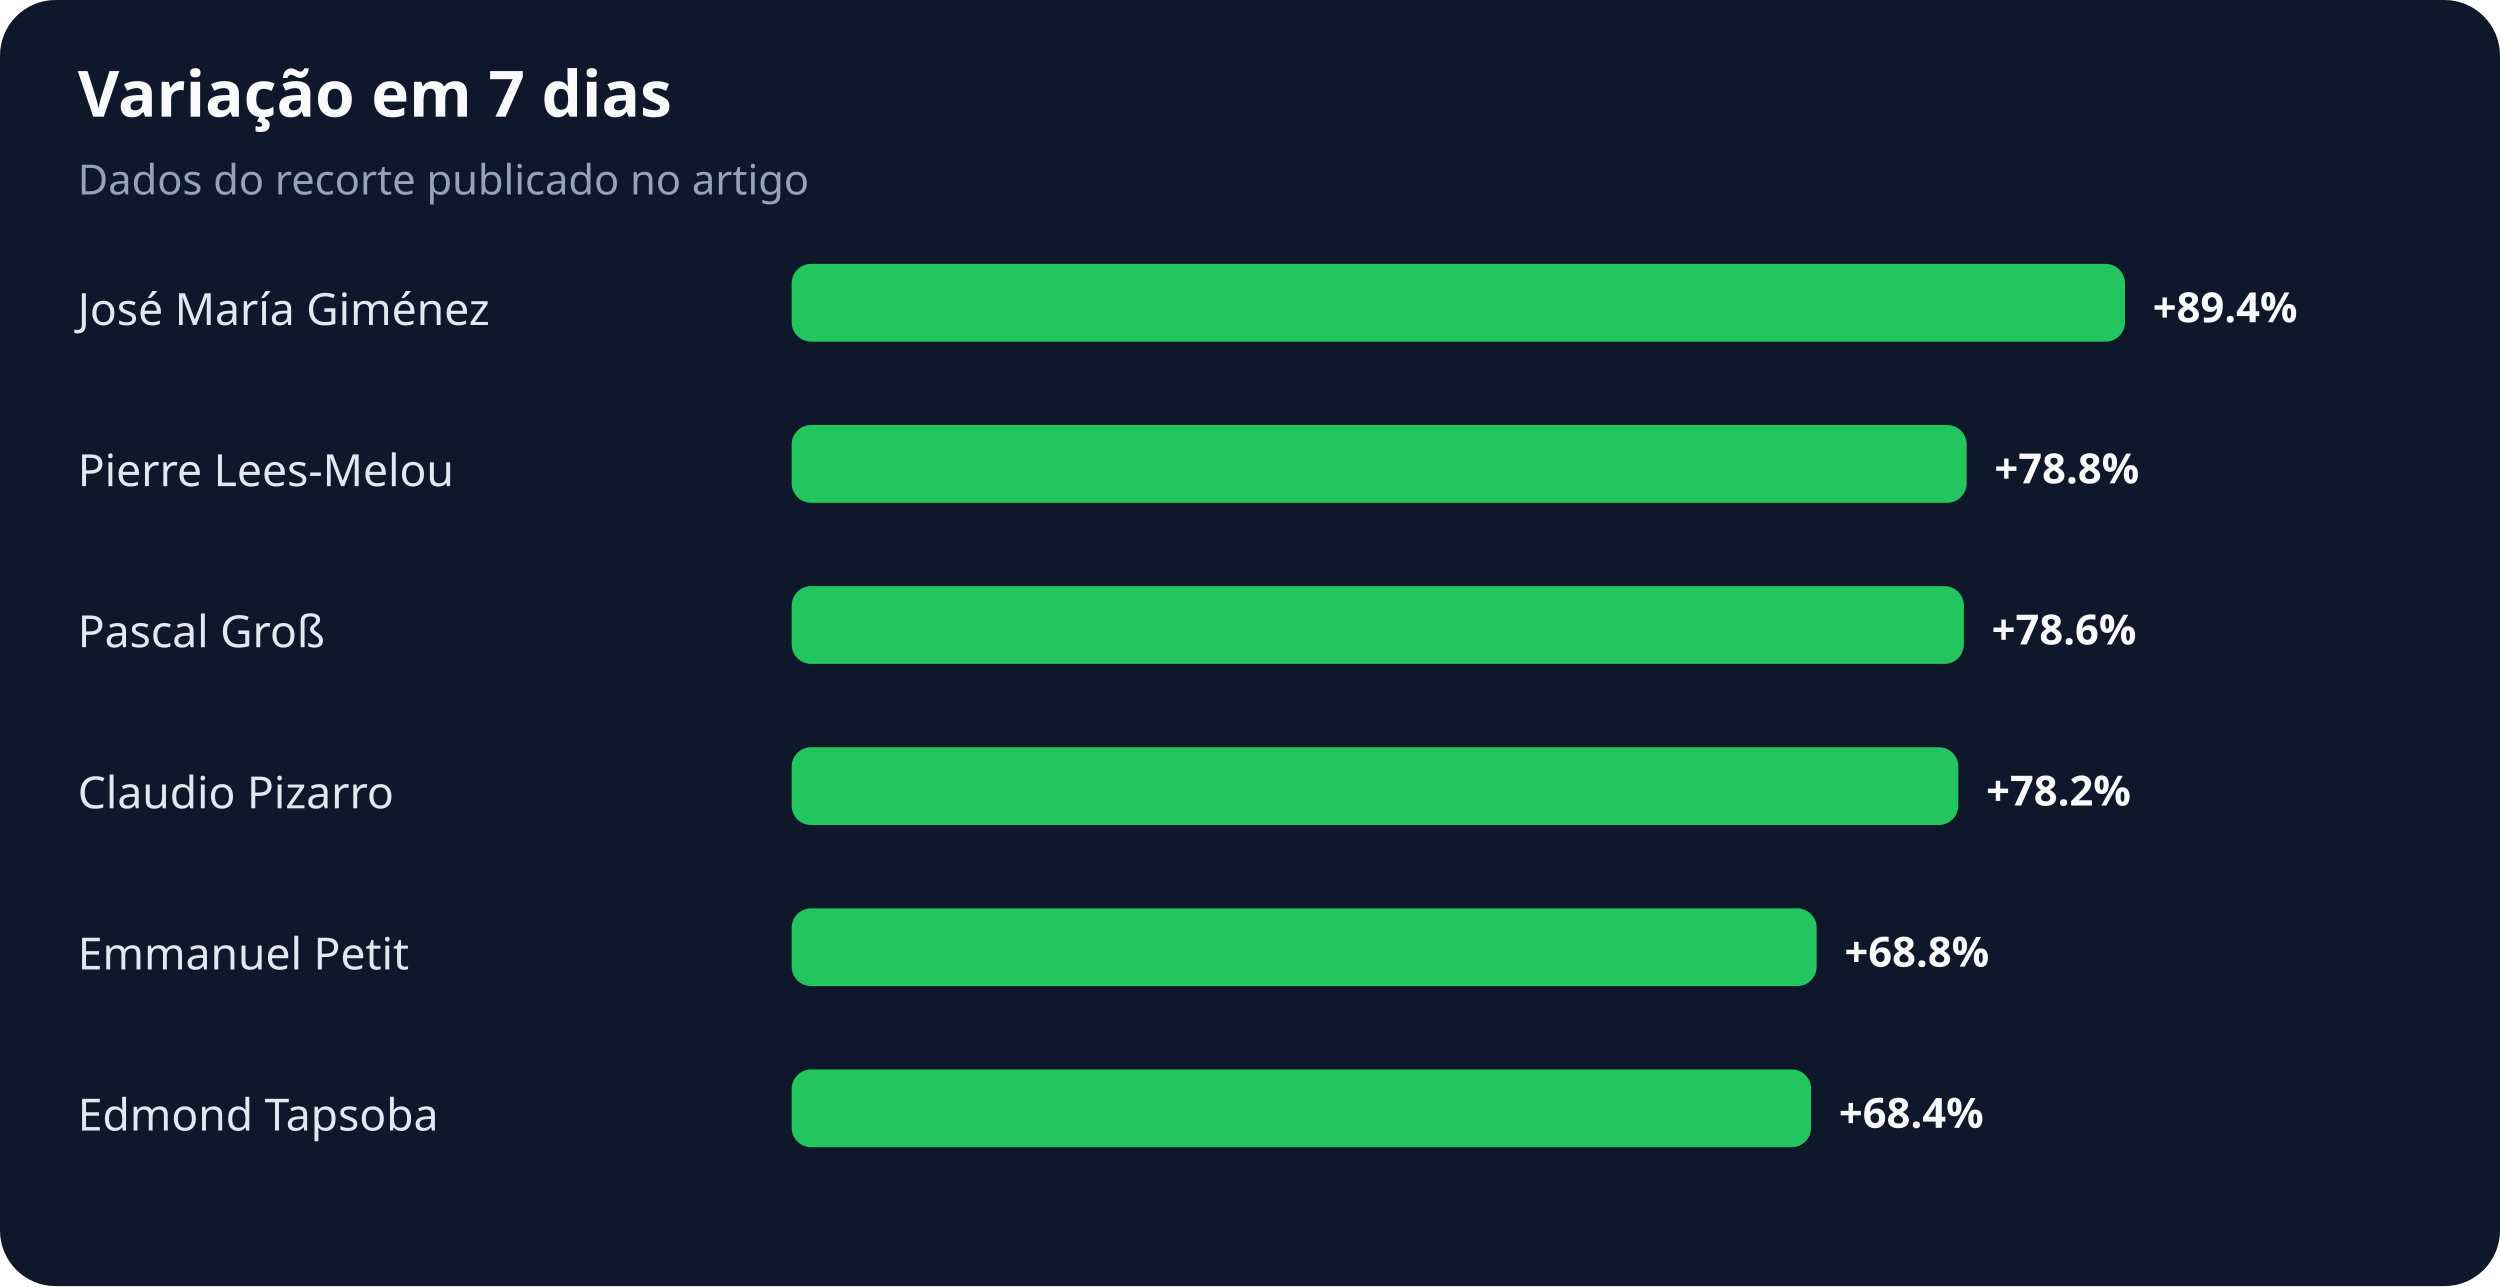
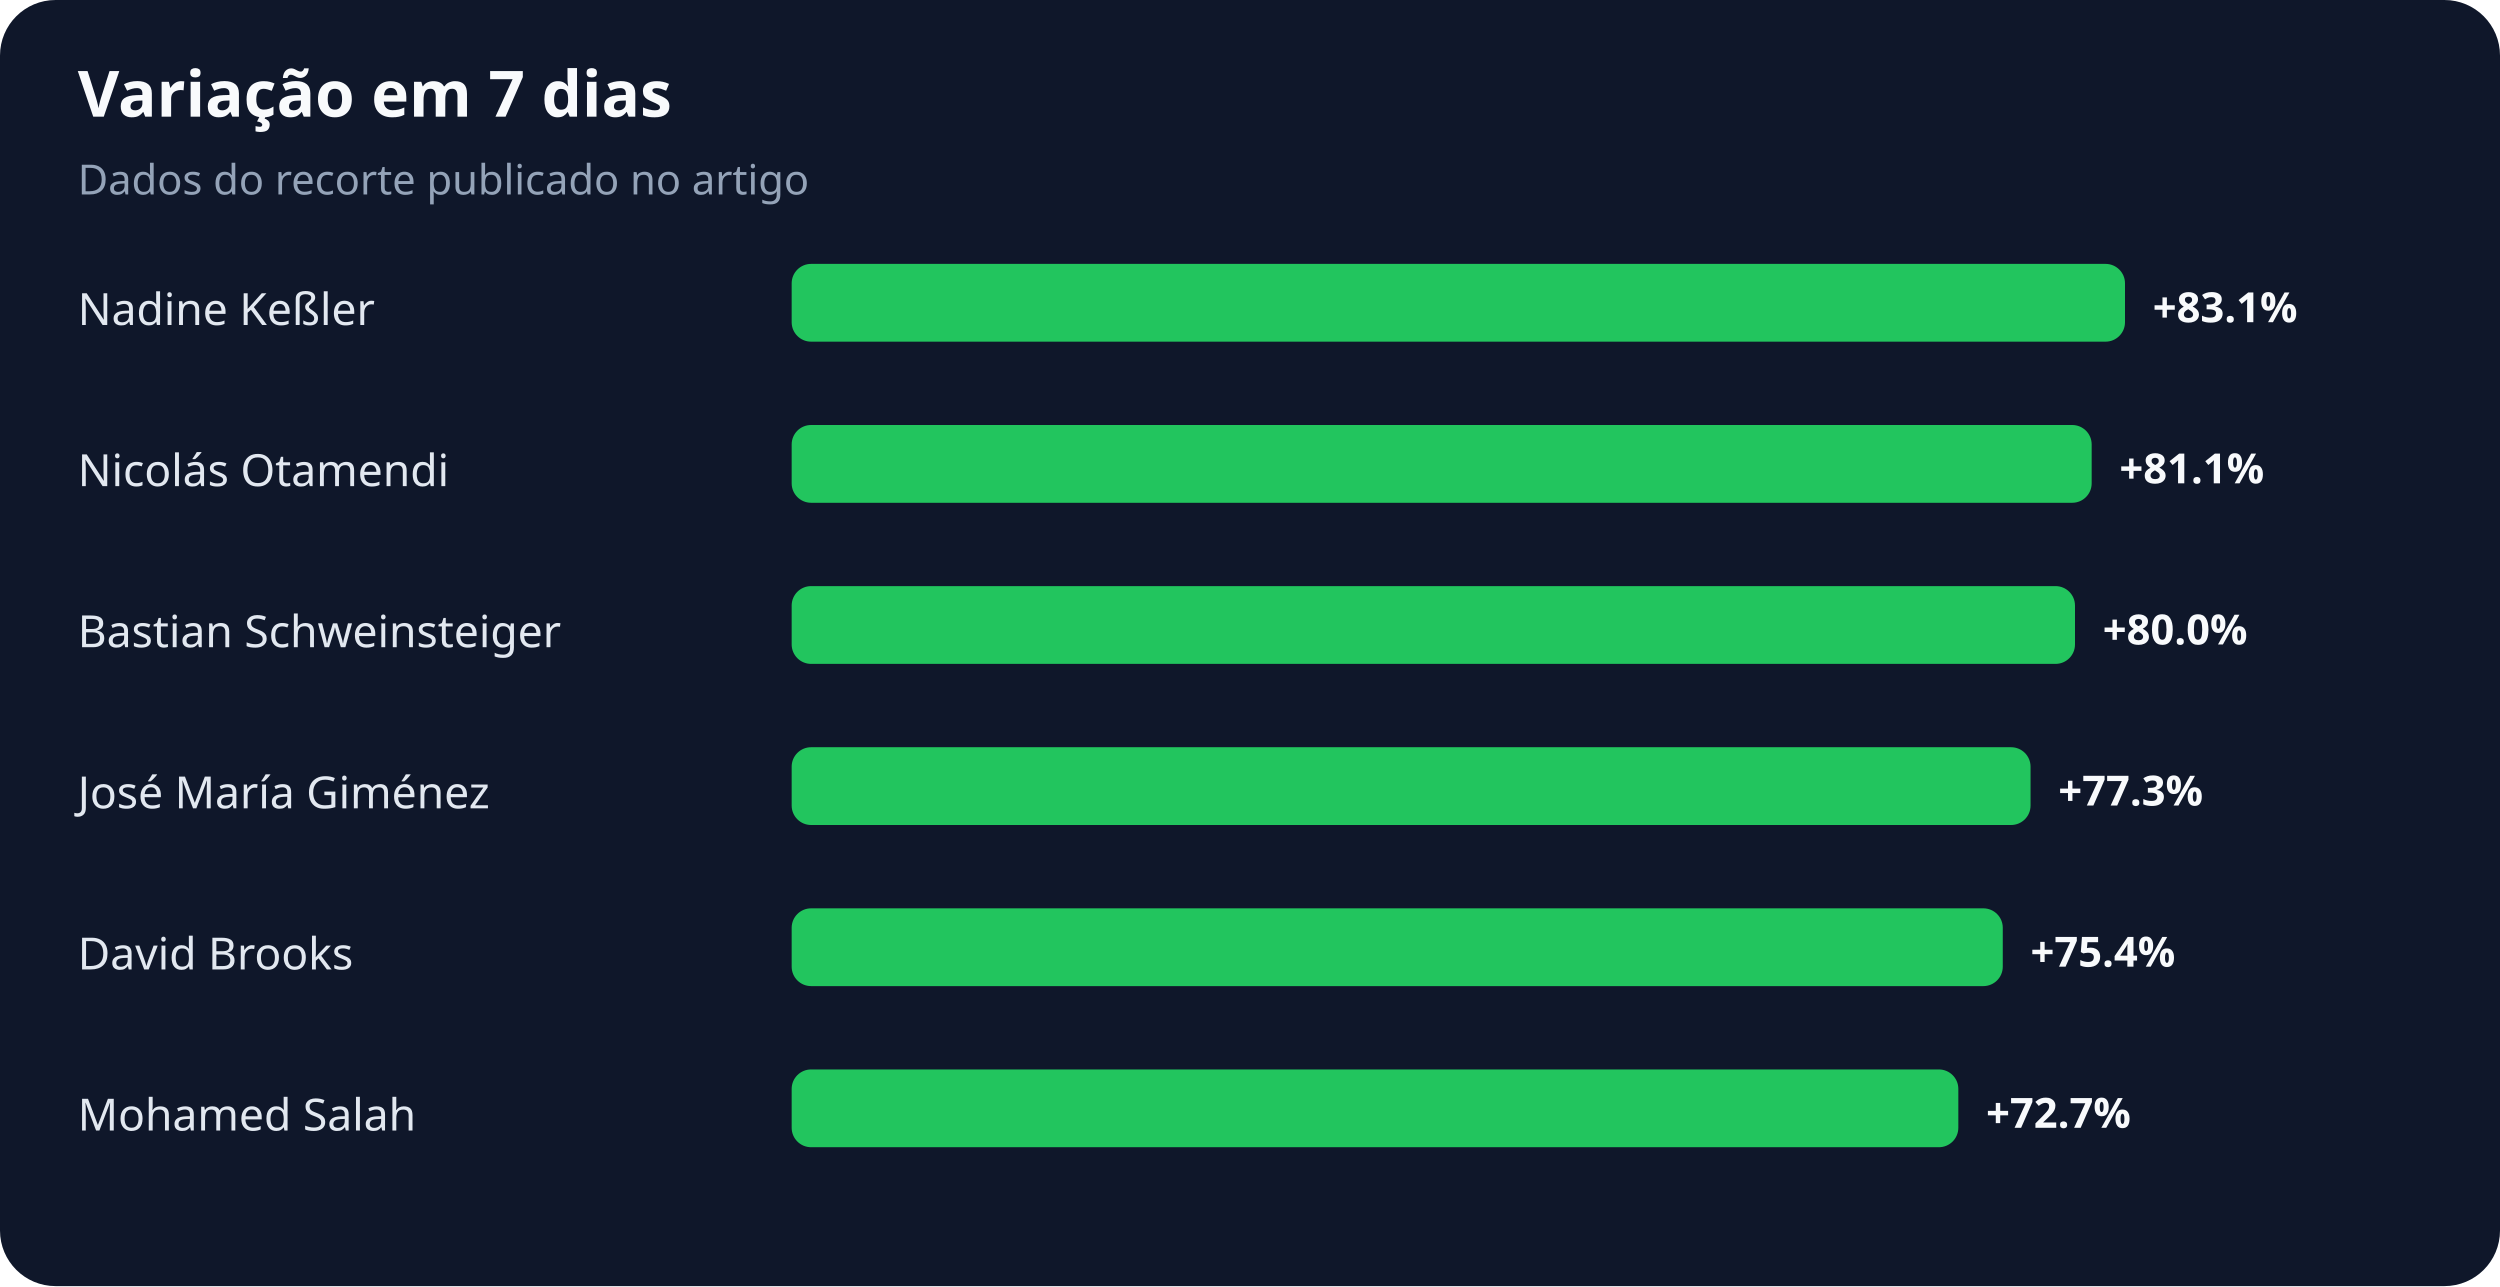
<svg xmlns="http://www.w3.org/2000/svg" width="900" height="463" viewBox="0 0 900 463" role="img" aria-labelledby="title desc">
  <rect width="100%" height="100%" rx="20" fill="#0f172a" />
  <text x="28" y="42" fill="#f8fafc" font-family="system-ui,sans-serif" font-size="23" font-weight="700">Variação em 7 dias</text>
  <text x="28" y="70" fill="#94a3b8" font-family="system-ui,sans-serif" font-size="15">Dados do recorte publicado no artigo</text>
-   <text x="28" y="117" fill="#e2e8f0" font-family="system-ui,sans-serif" font-size="16">José María Giménez</text>
+   <text x="28" y="117" fill="#e2e8f0" font-family="system-ui,sans-serif" font-size="16">Nadine Keßler</text>
  <rect x="285" y="95" width="480" height="28" rx="7" fill="#22c55e" />
-   <text x="775" y="116" fill="#f8fafc" font-family="system-ui,sans-serif" font-size="15" font-weight="700">+89.4%</text>
-   <text x="28" y="175" fill="#e2e8f0" font-family="system-ui,sans-serif" font-size="16">Pierre Lees-Melou</text>
-   <rect x="285" y="153" width="423" height="28" rx="7" fill="#22c55e" />
-   <text x="718" y="174" fill="#f8fafc" font-family="system-ui,sans-serif" font-size="15" font-weight="700">+78.8%</text>
-   <text x="28" y="233" fill="#e2e8f0" font-family="system-ui,sans-serif" font-size="16">Pascal Groß</text>
-   <rect x="285" y="211" width="422" height="28" rx="7" fill="#22c55e" />
-   <text x="717" y="232" fill="#f8fafc" font-family="system-ui,sans-serif" font-size="15" font-weight="700">+78.6%</text>
-   <text x="28" y="291" fill="#e2e8f0" font-family="system-ui,sans-serif" font-size="16">Claudio Pizarro</text>
-   <rect x="285" y="269" width="420" height="28" rx="7" fill="#22c55e" />
-   <text x="715" y="290" fill="#f8fafc" font-family="system-ui,sans-serif" font-size="15" font-weight="700">+78.2%</text>
-   <text x="28" y="349" fill="#e2e8f0" font-family="system-ui,sans-serif" font-size="16">Emmanuel Petit</text>
-   <rect x="285" y="327" width="369" height="28" rx="7" fill="#22c55e" />
-   <text x="664" y="348" fill="#f8fafc" font-family="system-ui,sans-serif" font-size="15" font-weight="700">+68.8%</text>
-   <text x="28" y="407" fill="#e2e8f0" font-family="system-ui,sans-serif" font-size="16">Edmond Tapsoba</text>
-   <rect x="285" y="385" width="367" height="28" rx="7" fill="#22c55e" />
-   <text x="662" y="406" fill="#f8fafc" font-family="system-ui,sans-serif" font-size="15" font-weight="700">+68.4%</text>
+   <text x="775" y="116" fill="#f8fafc" font-family="system-ui,sans-serif" font-size="15" font-weight="700">+83.1%</text>
+   <text x="28" y="175" fill="#e2e8f0" font-family="system-ui,sans-serif" font-size="16">Nicolás Otamendi</text>
+   <rect x="285" y="153" width="468" height="28" rx="7" fill="#22c55e" />
+   <text x="763" y="174" fill="#f8fafc" font-family="system-ui,sans-serif" font-size="15" font-weight="700">+81.1%</text>
+   <text x="28" y="233" fill="#e2e8f0" font-family="system-ui,sans-serif" font-size="16">Bastian Schweinsteiger</text>
+   <rect x="285" y="211" width="462" height="28" rx="7" fill="#22c55e" />
+   <text x="757" y="232" fill="#f8fafc" font-family="system-ui,sans-serif" font-size="15" font-weight="700">+80.0%</text>
+   <text x="28" y="291" fill="#e2e8f0" font-family="system-ui,sans-serif" font-size="16">José María Giménez</text>
+   <rect x="285" y="269" width="446" height="28" rx="7" fill="#22c55e" />
+   <text x="741" y="290" fill="#f8fafc" font-family="system-ui,sans-serif" font-size="15" font-weight="700">+77.3%</text>
+   <text x="28" y="349" fill="#e2e8f0" font-family="system-ui,sans-serif" font-size="16">David Brooks</text>
+   <rect x="285" y="327" width="436" height="28" rx="7" fill="#22c55e" />
+   <text x="731" y="348" fill="#f8fafc" font-family="system-ui,sans-serif" font-size="15" font-weight="700">+75.4%</text>
+   <text x="28" y="407" fill="#e2e8f0" font-family="system-ui,sans-serif" font-size="16">Mohamed Salah</text>
+   <rect x="285" y="385" width="420" height="28" rx="7" fill="#22c55e" />
+   <text x="715" y="406" fill="#f8fafc" font-family="system-ui,sans-serif" font-size="15" font-weight="700">+72.7%</text>
</svg>
